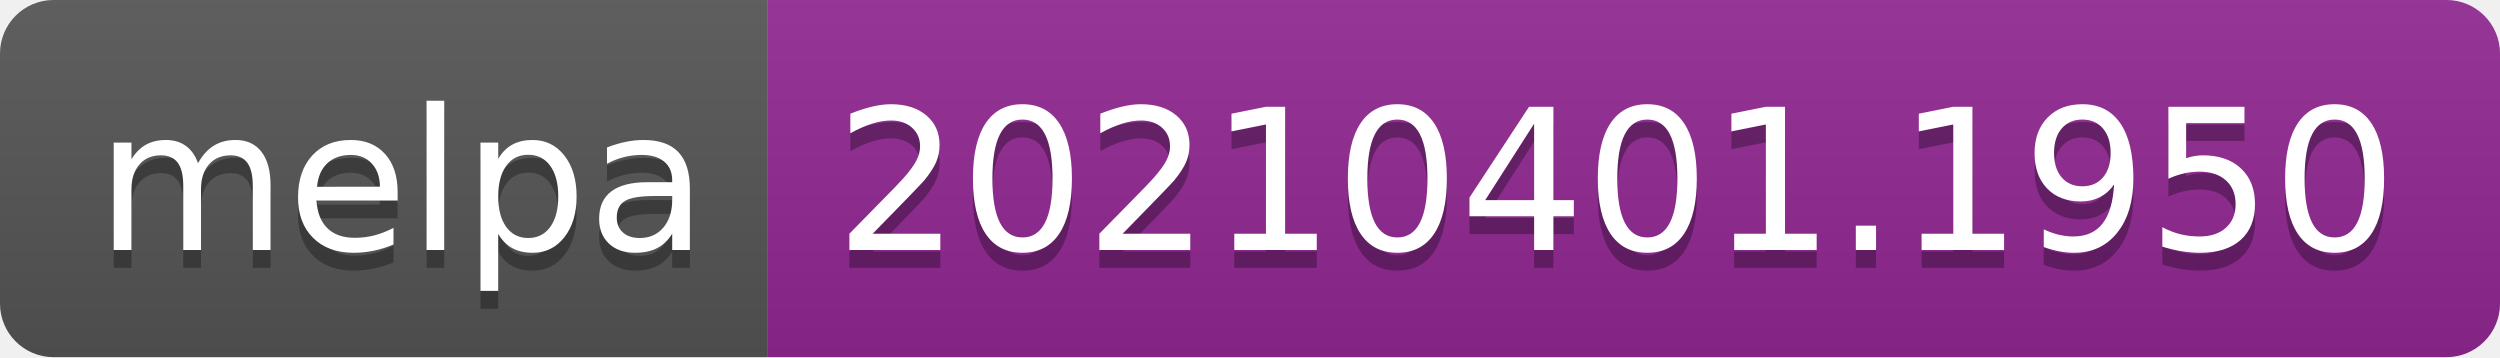
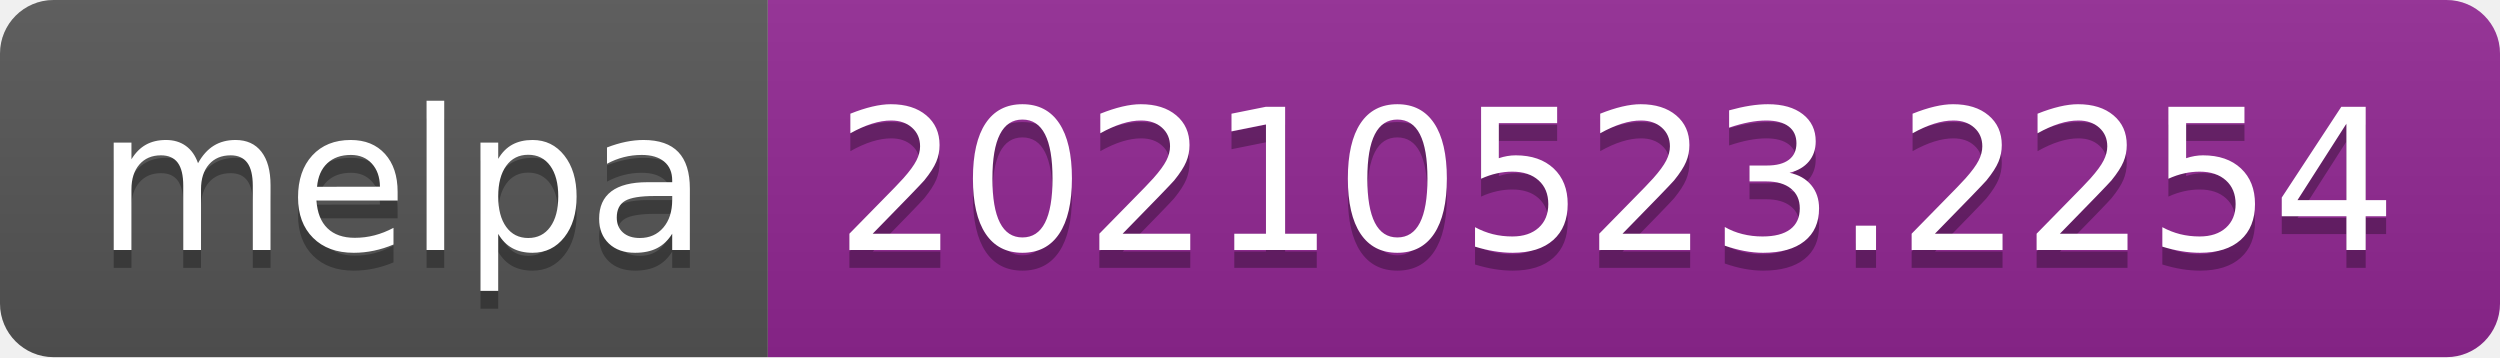
- <svg xmlns="http://www.w3.org/2000/svg" width="140" height="20" role="img" aria-label="melpa: 20210401.1950">
+ <svg xmlns="http://www.w3.org/2000/svg" width="140" height="20" role="img" aria-label="melpa: 20210523.2254">
  <linearGradient id="s" x2="0" y2="100%">
    <stop offset="0" stop-color="#bbb" stop-opacity=".1" />
    <stop offset="1" stop-opacity=".1" />
  </linearGradient>
  <clipPath id="r">
    <rect width="140" height="20" rx="3" fill="#fff" />
  </clipPath>
  <g clip-path="url(#r)">
    <rect width="43" height="20" fill="#555" />
    <rect x="43" width="97" height="20" fill="#922793" />
    <rect width="140" height="20" fill="url(#s)" />
  </g>
  <g fill="#fff" text-anchor="middle" font-family="Verdana,Geneva,DejaVu Sans,sans-serif" text-rendering="geometricPrecision" font-size="110">
    <text aria-hidden="true" x="225" y="150" fill="#010101" fill-opacity=".3" transform="scale(.1)" textLength="330">melpa</text>
    <text x="225" y="140" transform="scale(.1)" fill="#fff" textLength="330">melpa</text>
-     <text aria-hidden="true" x="905" y="150" fill="#010101" fill-opacity=".3" transform="scale(.1)" textLength="870">20210401.1950</text>
-     <text x="905" y="140" transform="scale(.1)" fill="#fff" textLength="870">20210401.1950</text>
+     <text aria-hidden="true" x="905" y="150" fill="#010101" fill-opacity=".3" transform="scale(.1)" textLength="870">20210523.2254</text>
+     <text x="905" y="140" transform="scale(.1)" fill="#fff" textLength="870">20210523.2254</text>
  </g>
</svg>
